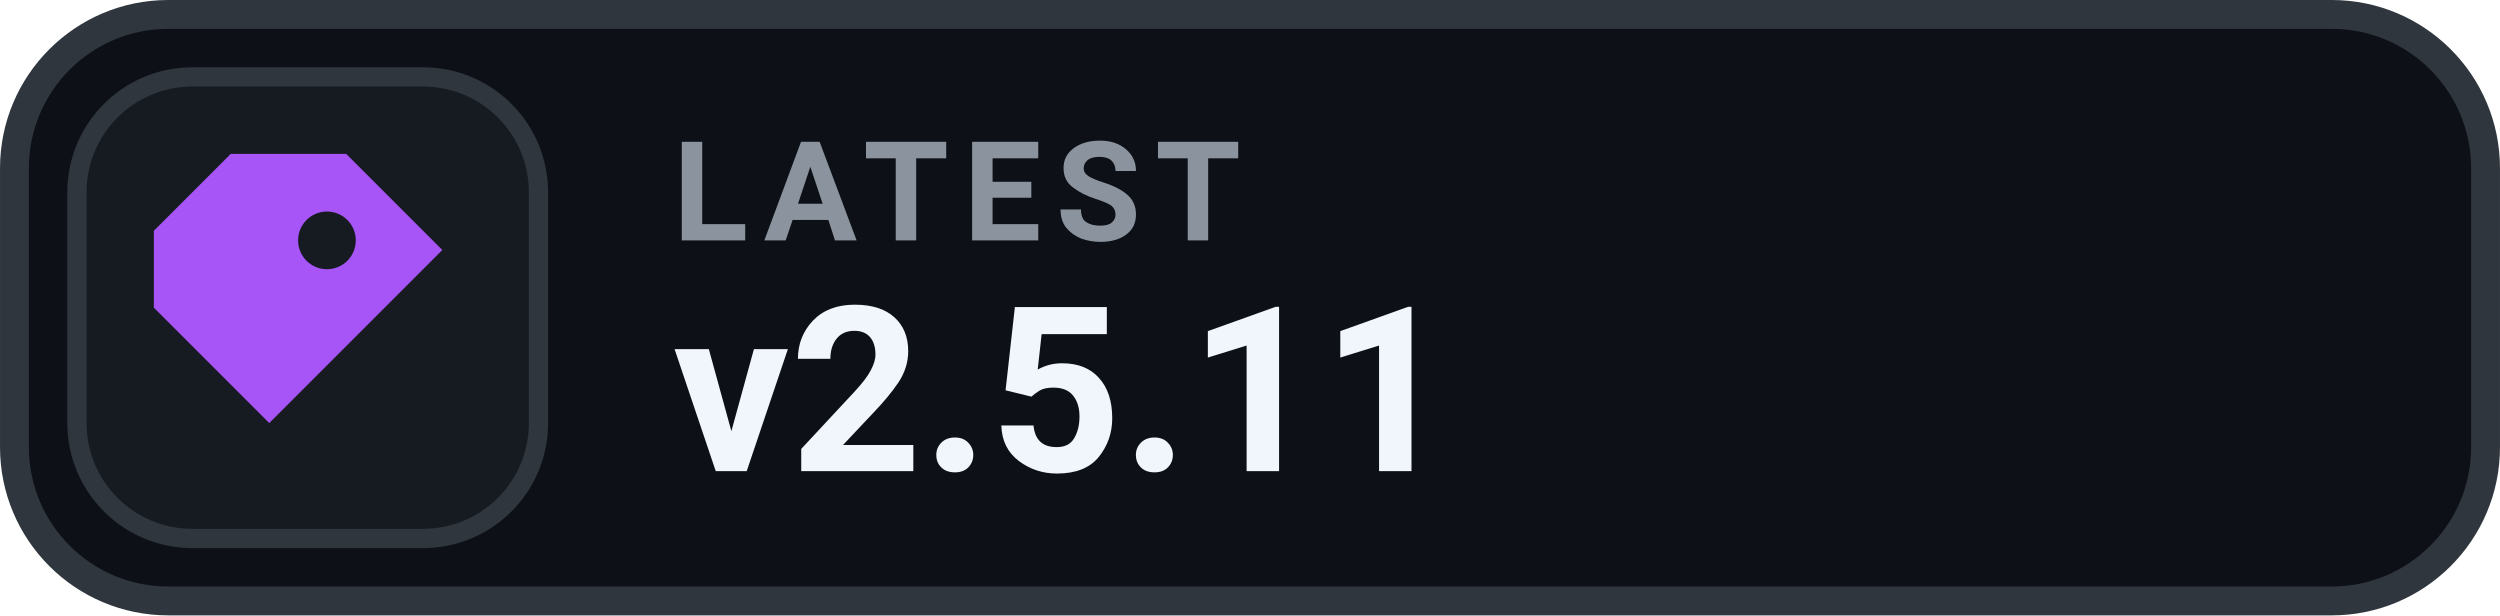
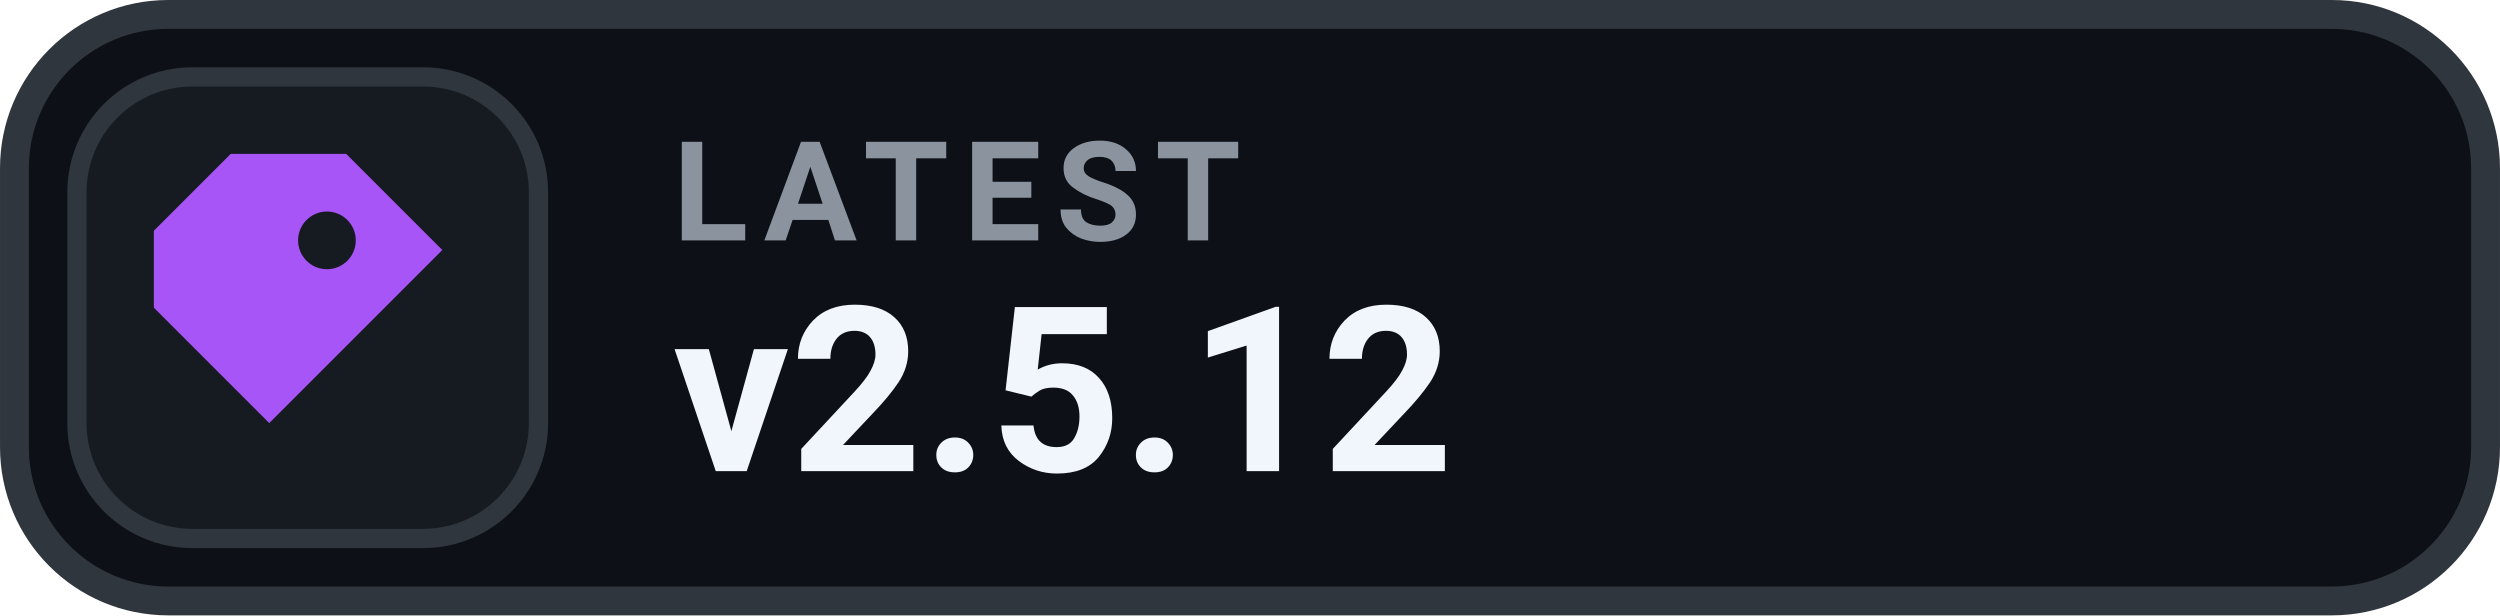
- <svg xmlns="http://www.w3.org/2000/svg" width="126" height="31.015" viewBox="0 0 130 32" role="img" aria-label="LATEST v2.5.11">
+ <svg xmlns="http://www.w3.org/2000/svg" width="126" height="31.015" viewBox="0 0 130 32" role="img" aria-label="LATEST v2.5.12">
  <rect x=".75" y=".75" width="128.5" height="30.5" rx="8" fill="#0D1117" stroke="#30363D" stroke-width="1.5" />
  <rect x="4" y="4" width="24" height="24" rx="6" fill="#161B22" stroke="#30363D" stroke-width="1" />
  <g transform="translate(16 16)" style="color:#A855F7;">
    <path d="M-4 -8 h6 l5 5 -9 9 -6 -6 v-4 Z M1 -5 a1.5 1.5 0 1 0 0 3 A1.5 1.5 0 0 0 1 -5 Z" fill="currentColor" />
  </g>
  <text x="35" y="12.5" fill="#8B949E" font-family="-apple-system,BlinkMacSystemFont,'Segoe UI',Roboto,Helvetica,Arial,sans-serif" font-size="7.2" font-weight="700" letter-spacing=".75">LATEST</text>
-   <text x="35" y="24.5" fill="#F0F6FC" font-family="-apple-system,BlinkMacSystemFont,'Segoe UI',Roboto,Helvetica,Arial,sans-serif" font-size="12" font-weight="700">v2.5.11</text>
+   <text x="35" y="24.5" fill="#F0F6FC" font-family="-apple-system,BlinkMacSystemFont,'Segoe UI',Roboto,Helvetica,Arial,sans-serif" font-size="12" font-weight="700">v2.5.12</text>
</svg>
